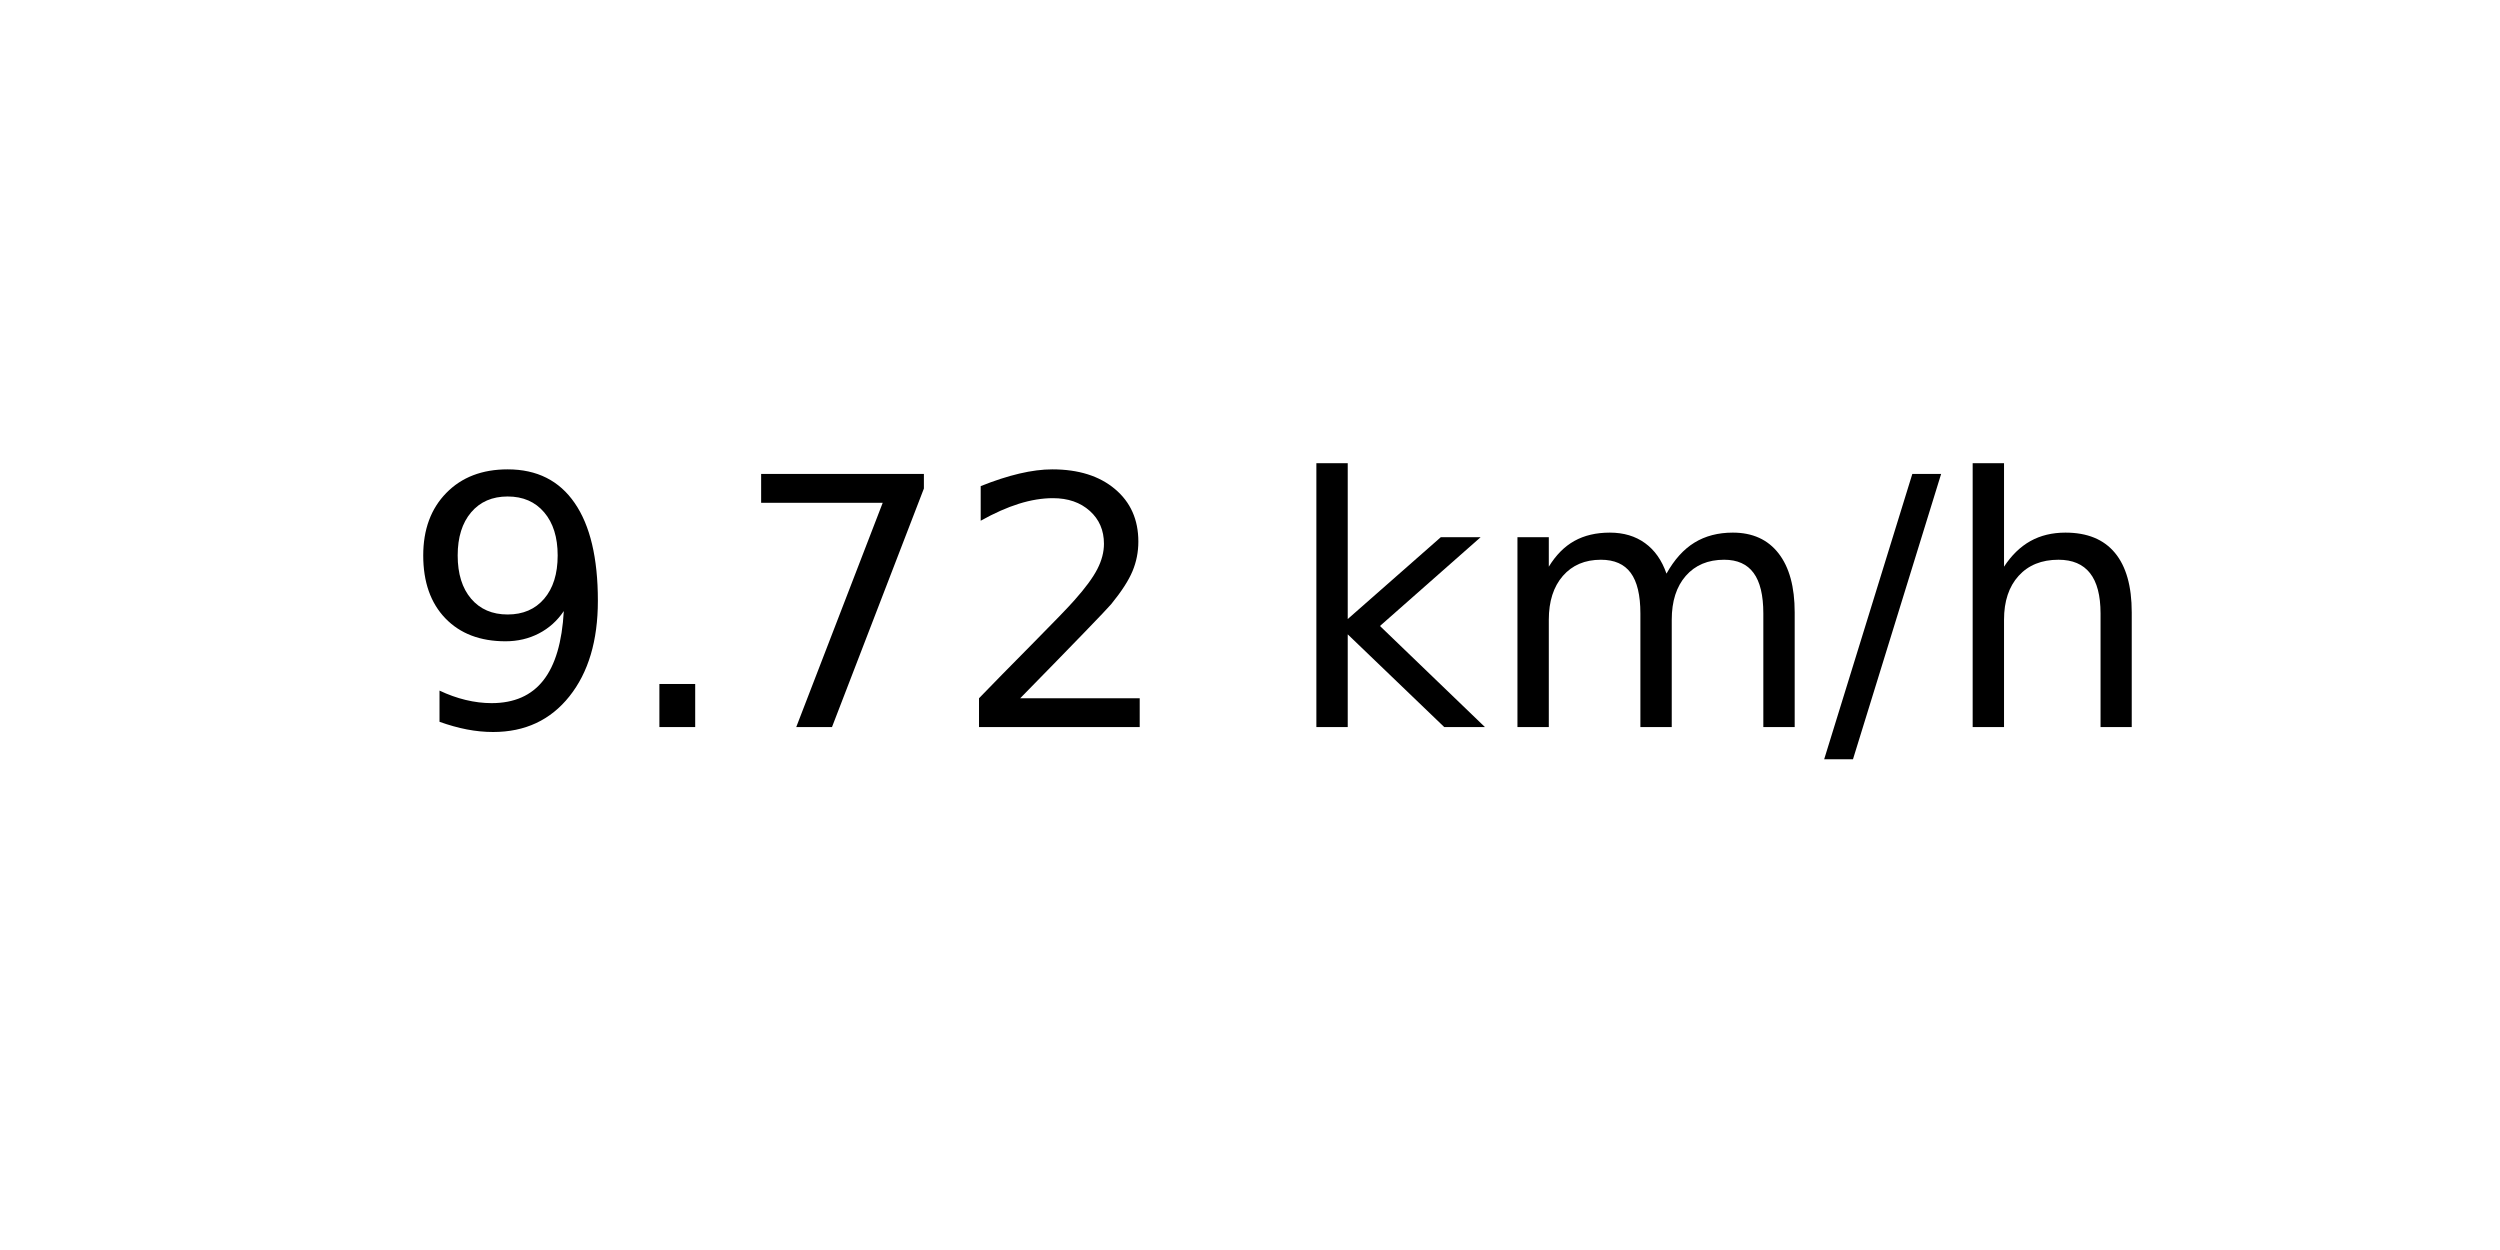
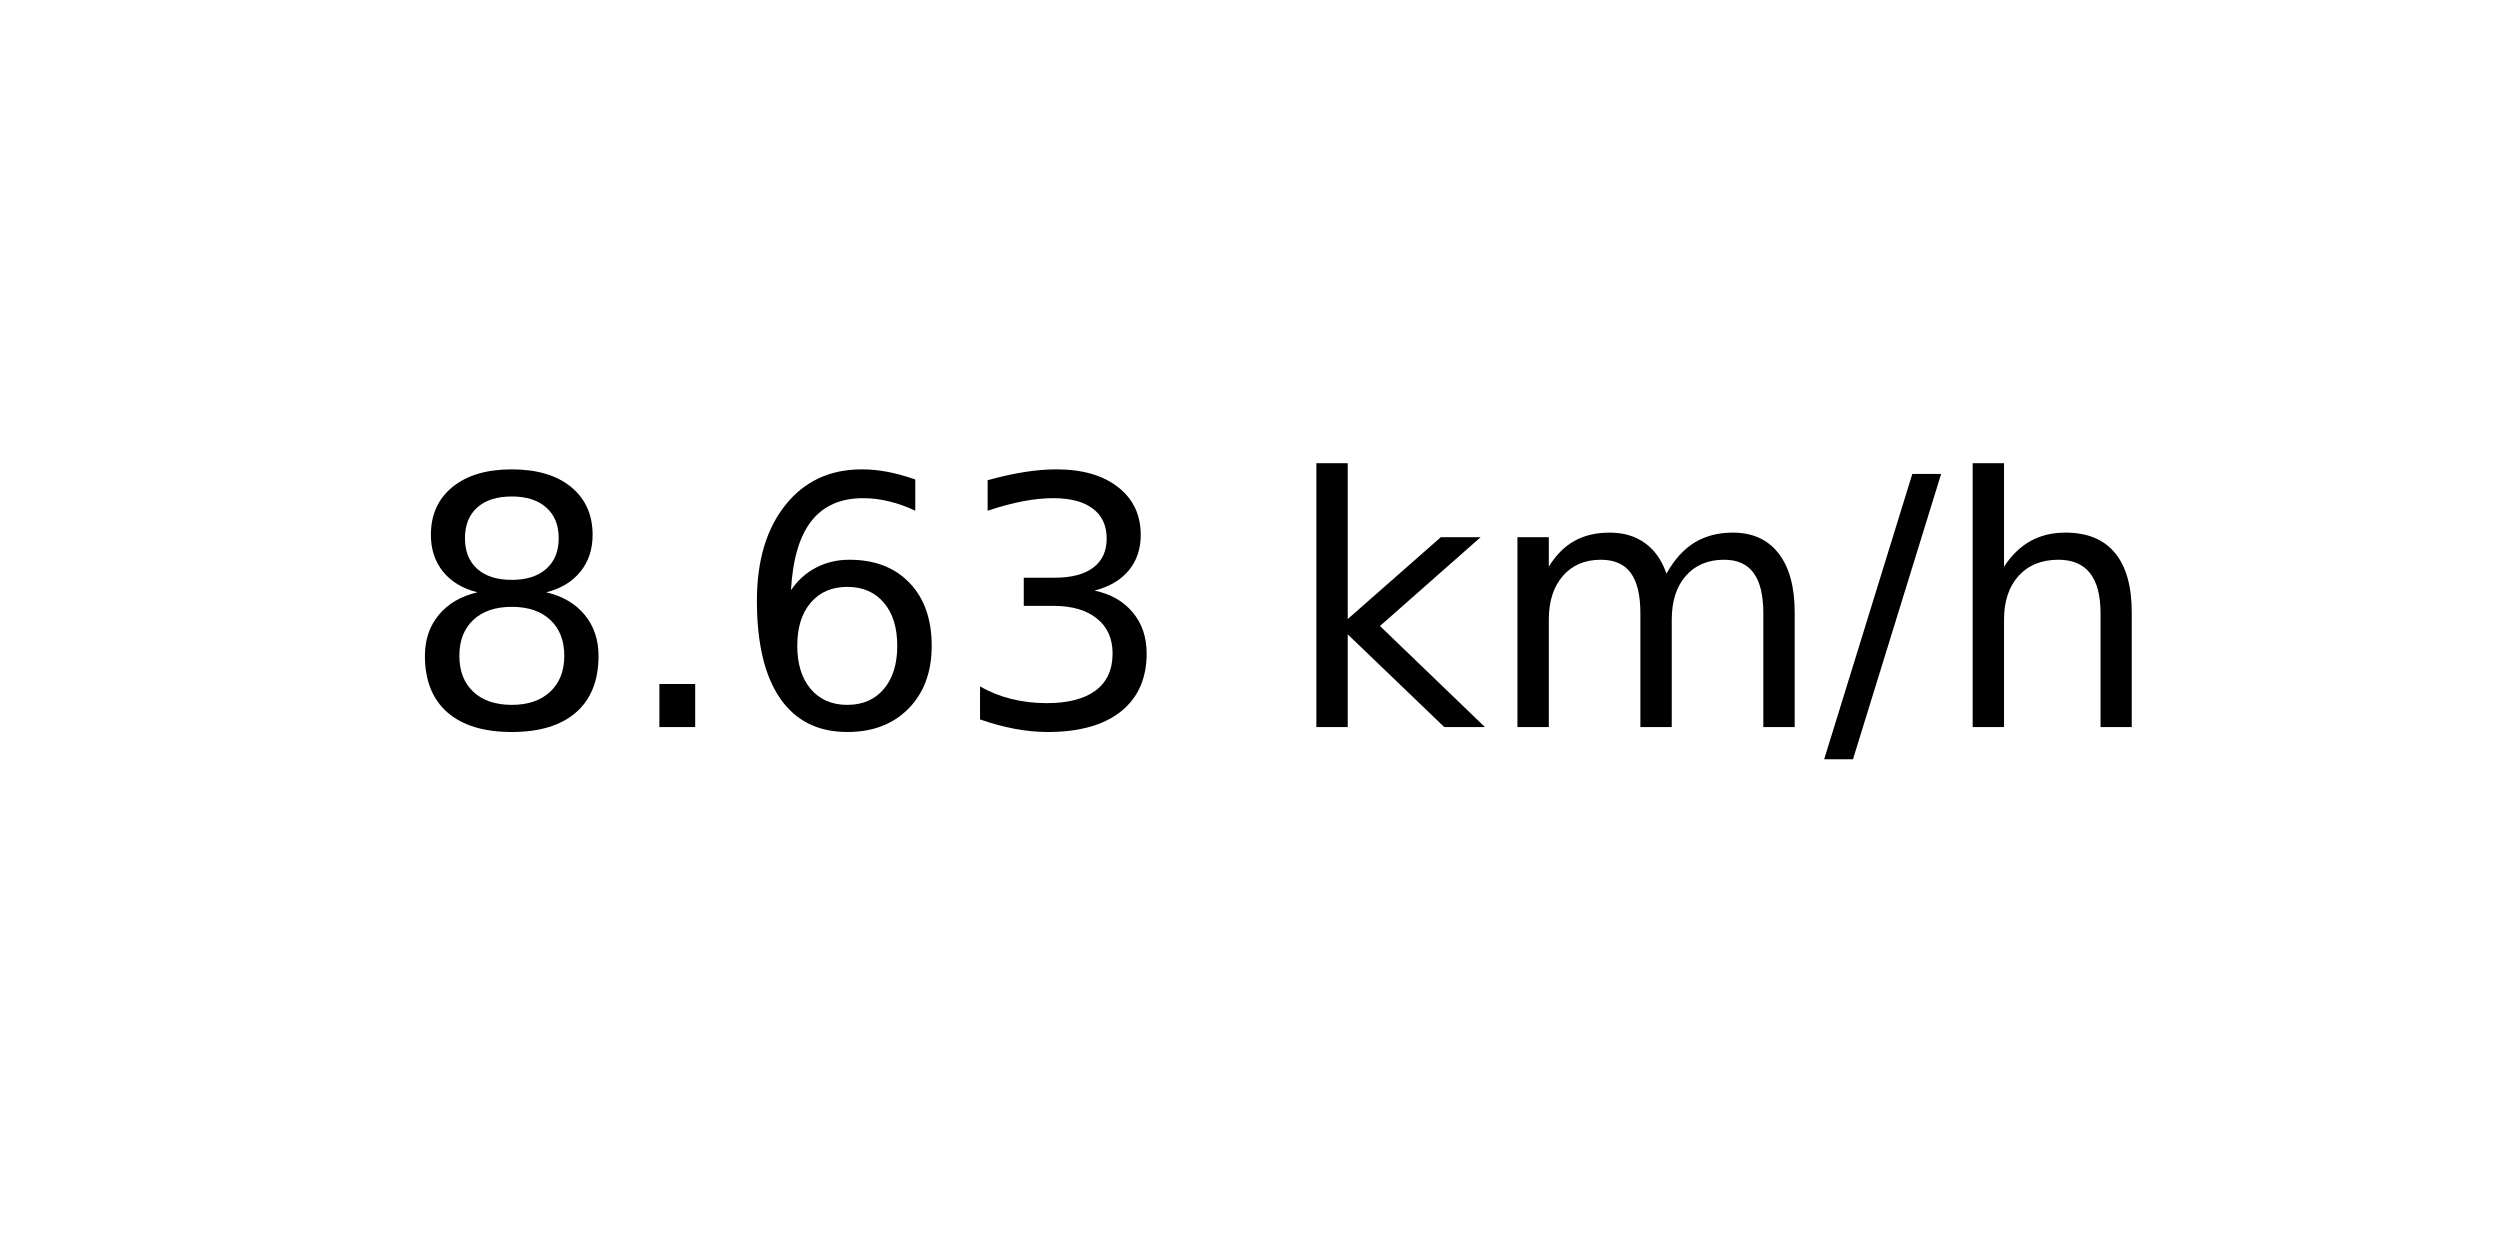
<svg xmlns="http://www.w3.org/2000/svg" xmlns:xlink="http://www.w3.org/1999/xlink" width="72pt" height="36pt" viewBox="0 0 72 36" version="1.1">
  <defs>
    <style type="text/css">*{stroke-linejoin: round; stroke-linecap: butt}</style>
  </defs>
  <g id="figure_1">
    <g id="axes_1">
      <g id="text_1">
        <g transform="translate(11.55937 20.93937) scale(0.1 -0.1)">
          <defs>
-             <path id="DejaVuSans-39" d="M 703 97  L 703 672  Q 941 559 1184 500  Q 1428 441 1663 441  Q 2288 441 2617 861  Q 2947 1281 2994 2138  Q 2813 1869 2534 1725  Q 2256 1581 1919 1581  Q 1219 1581 811 2004  Q 403 2428 403 3163  Q 403 3881 828 4315  Q 1253 4750 1959 4750  Q 2769 4750 3195 4129  Q 3622 3509 3622 2328  Q 3622 1225 3098 567  Q 2575 -91 1691 -91  Q 1453 -91 1209 -44  Q 966 3 703 97  z M 1959 2075  Q 2384 2075 2632 2365  Q 2881 2656 2881 3163  Q 2881 3666 2632 3958  Q 2384 4250 1959 4250  Q 1534 4250 1286 3958  Q 1038 3666 1038 3163  Q 1038 2656 1286 2365  Q 1534 2075 1959 2075  z " transform="scale(0.015625)" />
+             <path id="DejaVuSans-38" d="M 2034 2216  Q 1584 2216 1326 1975  Q 1069 1734 1069 1313  Q 1069 891 1326 650  Q 1584 409 2034 409  Q 2484 409 2743 651  Q 3003 894 3003 1313  Q 3003 1734 2745 1975  Q 2488 2216 2034 2216  z M 1403 2484  Q 997 2584 770 2862  Q 544 3141 544 3541  Q 544 4100 942 4425  Q 1341 4750 2034 4750  Q 2731 4750 3128 4425  Q 3525 4100 3525 3541  Q 3525 3141 3298 2862  Q 3072 2584 2669 2484  Q 3125 2378 3379 2068  Q 3634 1759 3634 1313  Q 3634 634 3220 271  Q 2806 -91 2034 -91  Q 1263 -91 848 271  Q 434 634 434 1313  Q 434 1759 690 2068  Q 947 2378 1403 2484  z M 1172 3481  Q 1172 3119 1398 2916  Q 1625 2713 2034 2713  Q 2441 2713 2670 2916  Q 2900 3119 2900 3481  Q 2900 3844 2670 4047  Q 2441 4250 2034 4250  Q 1625 4250 1398 4047  Q 1172 3844 1172 3481  z " transform="scale(0.015625)" />
            <path id="DejaVuSans-2e" d="M 684 794  L 1344 794  L 1344 0  L 684 0  L 684 794  z " transform="scale(0.015625)" />
-             <path id="DejaVuSans-37" d="M 525 4666  L 3525 4666  L 3525 4397  L 1831 0  L 1172 0  L 2766 4134  L 525 4134  L 525 4666  z " transform="scale(0.015625)" />
-             <path id="DejaVuSans-32" d="M 1228 531  L 3431 531  L 3431 0  L 469 0  L 469 531  Q 828 903 1448 1529  Q 2069 2156 2228 2338  Q 2531 2678 2651 2914  Q 2772 3150 2772 3378  Q 2772 3750 2511 3984  Q 2250 4219 1831 4219  Q 1534 4219 1204 4116  Q 875 4013 500 3803  L 500 4441  Q 881 4594 1212 4672  Q 1544 4750 1819 4750  Q 2544 4750 2975 4387  Q 3406 4025 3406 3419  Q 3406 3131 3298 2873  Q 3191 2616 2906 2266  Q 2828 2175 2409 1742  Q 1991 1309 1228 531  z " transform="scale(0.015625)" />
+             <path id="DejaVuSans-36" d="M 2113 2584  Q 1688 2584 1439 2293  Q 1191 2003 1191 1497  Q 1191 994 1439 701  Q 1688 409 2113 409  Q 2538 409 2786 701  Q 3034 994 3034 1497  Q 3034 2003 2786 2293  Q 2538 2584 2113 2584  z M 3366 4563  L 3366 3988  Q 3128 4100 2886 4159  Q 2644 4219 2406 4219  Q 1781 4219 1451 3797  Q 1122 3375 1075 2522  Q 1259 2794 1537 2939  Q 1816 3084 2150 3084  Q 2853 3084 3261 2657  Q 3669 2231 3669 1497  Q 3669 778 3244 343  Q 2819 -91 2113 -91  Q 1303 -91 875 529  Q 447 1150 447 2328  Q 447 3434 972 4092  Q 1497 4750 2381 4750  Q 2619 4750 2861 4703  Q 3103 4656 3366 4563  z " transform="scale(0.015625)" />
+             <path id="DejaVuSans-33" d="M 2597 2516  Q 3050 2419 3304 2112  Q 3559 1806 3559 1356  Q 3559 666 3084 287  Q 2609 -91 1734 -91  Q 1441 -91 1130 -33  Q 819 25 488 141  L 488 750  Q 750 597 1062 519  Q 1375 441 1716 441  Q 2309 441 2620 675  Q 2931 909 2931 1356  Q 2931 1769 2642 2001  Q 2353 2234 1838 2234  L 1294 2234  L 1294 2753  L 1863 2753  Q 2328 2753 2575 2939  Q 2822 3125 2822 3475  Q 2822 3834 2567 4026  Q 2313 4219 1838 4219  Q 1578 4219 1281 4162  Q 984 4106 628 3988  L 628 4550  Q 988 4650 1302 4700  Q 1616 4750 1894 4750  Q 2613 4750 3031 4423  Q 3450 4097 3450 3541  Q 3450 3153 3228 2886  Q 3006 2619 2597 2516  z " transform="scale(0.015625)" />
            <path id="DejaVuSans-20" transform="scale(0.015625)" />
            <path id="DejaVuSans-6b" d="M 581 4863  L 1159 4863  L 1159 1991  L 2875 3500  L 3609 3500  L 1753 1863  L 3688 0  L 2938 0  L 1159 1709  L 1159 0  L 581 0  L 581 4863  z " transform="scale(0.015625)" />
            <path id="DejaVuSans-6d" d="M 3328 2828  Q 3544 3216 3844 3400  Q 4144 3584 4550 3584  Q 5097 3584 5394 3201  Q 5691 2819 5691 2113  L 5691 0  L 5113 0  L 5113 2094  Q 5113 2597 4934 2840  Q 4756 3084 4391 3084  Q 3944 3084 3684 2787  Q 3425 2491 3425 1978  L 3425 0  L 2847 0  L 2847 2094  Q 2847 2600 2669 2842  Q 2491 3084 2119 3084  Q 1678 3084 1418 2786  Q 1159 2488 1159 1978  L 1159 0  L 581 0  L 581 3500  L 1159 3500  L 1159 2956  Q 1356 3278 1631 3431  Q 1906 3584 2284 3584  Q 2666 3584 2933 3390  Q 3200 3197 3328 2828  z " transform="scale(0.015625)" />
            <path id="DejaVuSans-2f" d="M 1625 4666  L 2156 4666  L 531 -594  L 0 -594  L 1625 4666  z " transform="scale(0.015625)" />
            <path id="DejaVuSans-68" d="M 3513 2113  L 3513 0  L 2938 0  L 2938 2094  Q 2938 2591 2744 2837  Q 2550 3084 2163 3084  Q 1697 3084 1428 2787  Q 1159 2491 1159 1978  L 1159 0  L 581 0  L 581 4863  L 1159 4863  L 1159 2956  Q 1366 3272 1645 3428  Q 1925 3584 2291 3584  Q 2894 3584 3203 3211  Q 3513 2838 3513 2113  z " transform="scale(0.015625)" />
          </defs>
-           <use xlink:href="#DejaVuSans-39" />
+           <use xlink:href="#DejaVuSans-38" />
          <use xlink:href="#DejaVuSans-2e" x="63.623" />
-           <use xlink:href="#DejaVuSans-37" x="95.41" />
-           <use xlink:href="#DejaVuSans-32" x="159.033" />
+           <use xlink:href="#DejaVuSans-36" x="95.41" />
+           <use xlink:href="#DejaVuSans-33" x="159.033" />
          <use xlink:href="#DejaVuSans-20" x="222.656" />
          <use xlink:href="#DejaVuSans-6b" x="254.443" />
          <use xlink:href="#DejaVuSans-6d" x="312.354" />
          <use xlink:href="#DejaVuSans-2f" x="409.766" />
          <use xlink:href="#DejaVuSans-68" x="443.457" />
        </g>
      </g>
    </g>
  </g>
</svg>
